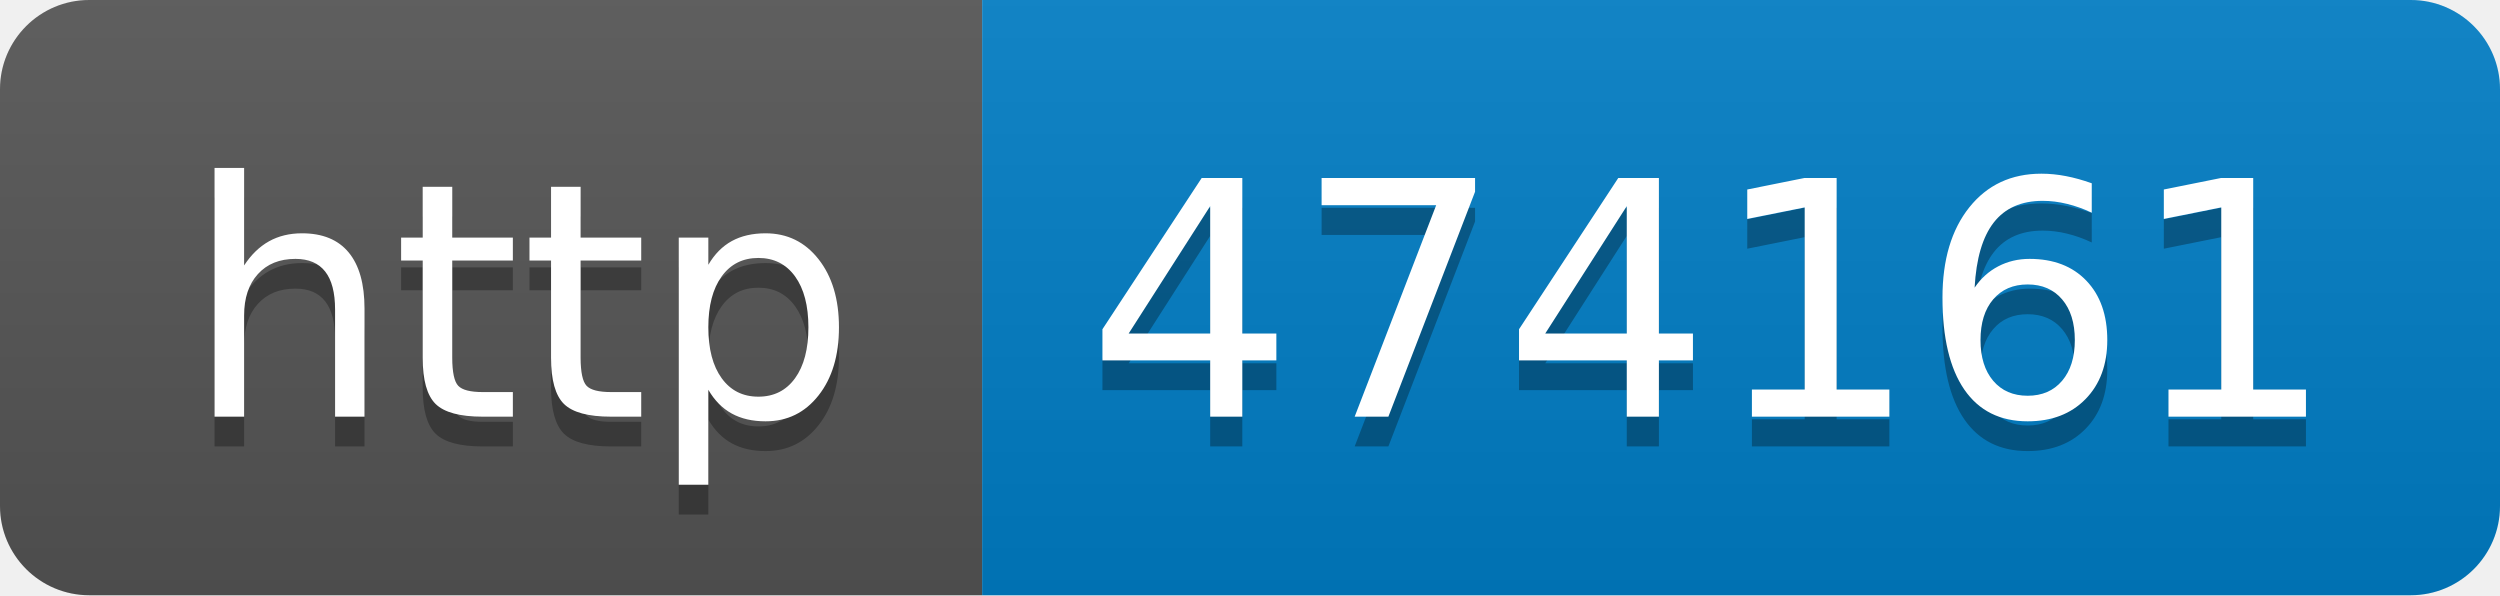
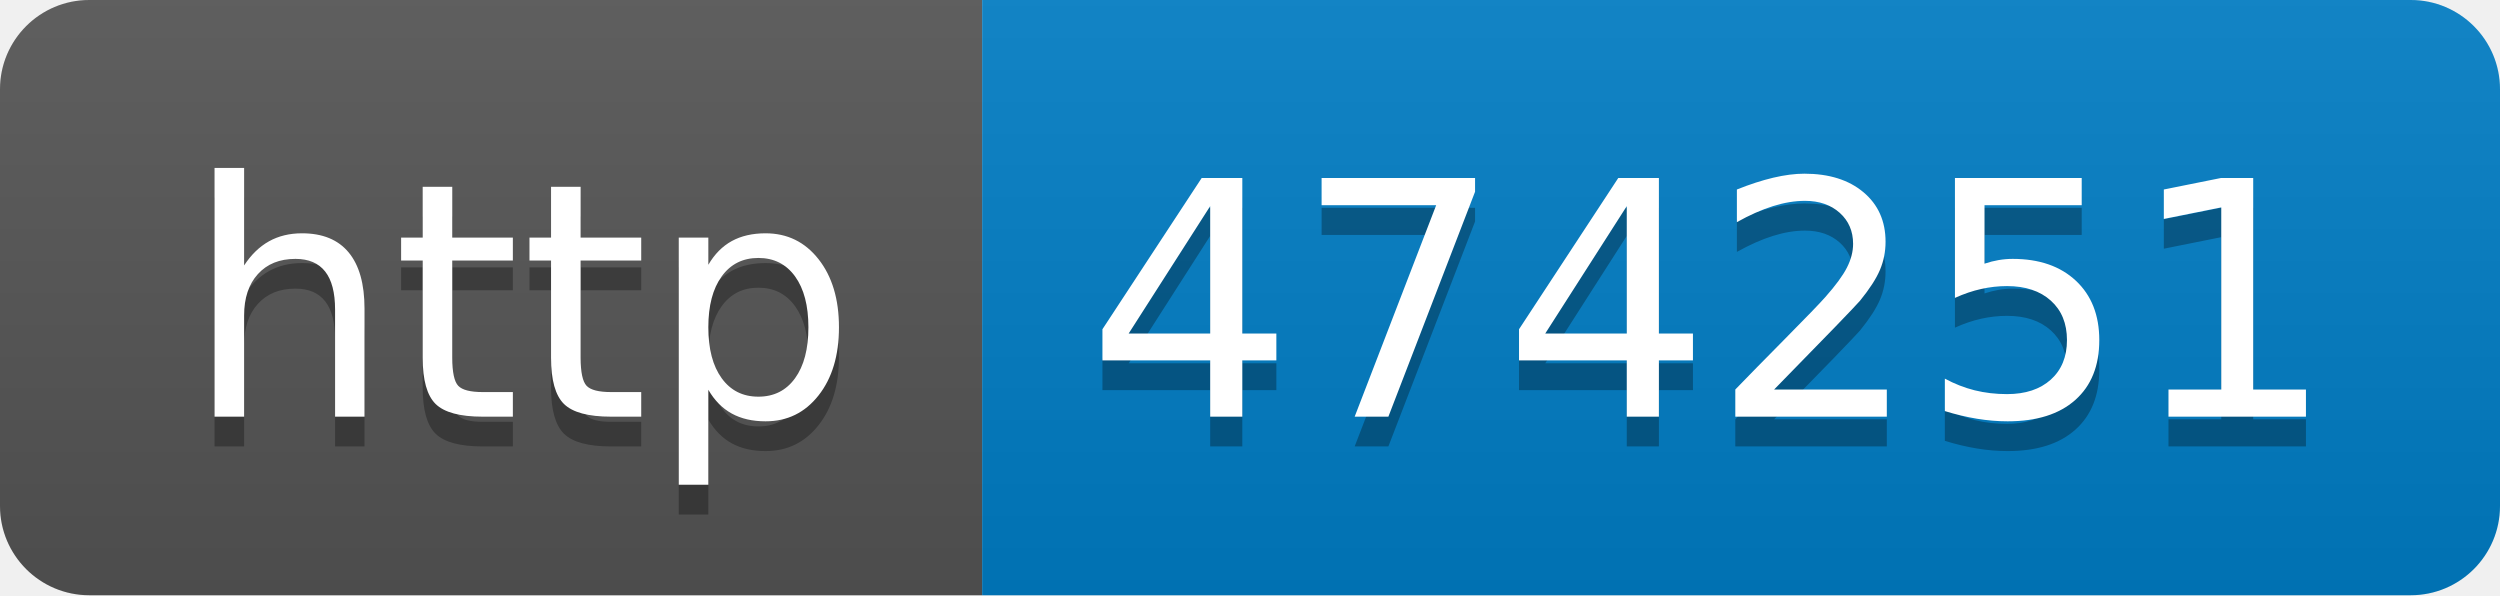
- <svg xmlns="http://www.w3.org/2000/svg" width="84" height="20" role="img" aria-label="http: 474161">
+ <svg xmlns="http://www.w3.org/2000/svg" width="84" height="20" role="img" aria-label="http: 474251">
  <linearGradient id="s" x2="0" y2="100%">
    <stop offset="0" stop-color="#bbb" stop-opacity=".1" />
    <stop offset="1" stop-opacity=".1" />
  </linearGradient>
  <clipPath id="r">
    <rect width="84" height="20" rx="3" fill="#fff" />
  </clipPath>
  <g clip-path="url(#r)">
    <rect width="33" height="20" fill="#555" />
    <rect x="33" width="51" height="20" fill="#007ec6" />
    <rect width="84" height="20" fill="url(#s)" />
  </g>
  <g fill="#fff" text-anchor="middle" font-family="Verdana,Geneva,DejaVu Sans,sans-serif" text-rendering="geometricPrecision" font-size="110">
    <text aria-hidden="true" x="175" y="150" fill="#010101" fill-opacity=".3" transform="scale(.1)" textLength="230">http</text>
    <text x="175" y="140" transform="scale(.1)" fill="#fff" textLength="230">http</text>
-     <text aria-hidden="true" x="575" y="150" fill="#010101" fill-opacity=".3" transform="scale(.1)" textLength="410">474161</text>
-     <text x="575" y="140" transform="scale(.1)" fill="#fff" textLength="410">474161</text>
+     <text aria-hidden="true" x="575" y="150" fill="#010101" fill-opacity=".3" transform="scale(.1)" textLength="410">474251</text>
+     <text x="575" y="140" transform="scale(.1)" fill="#fff" textLength="410">474251</text>
  </g>
</svg>
